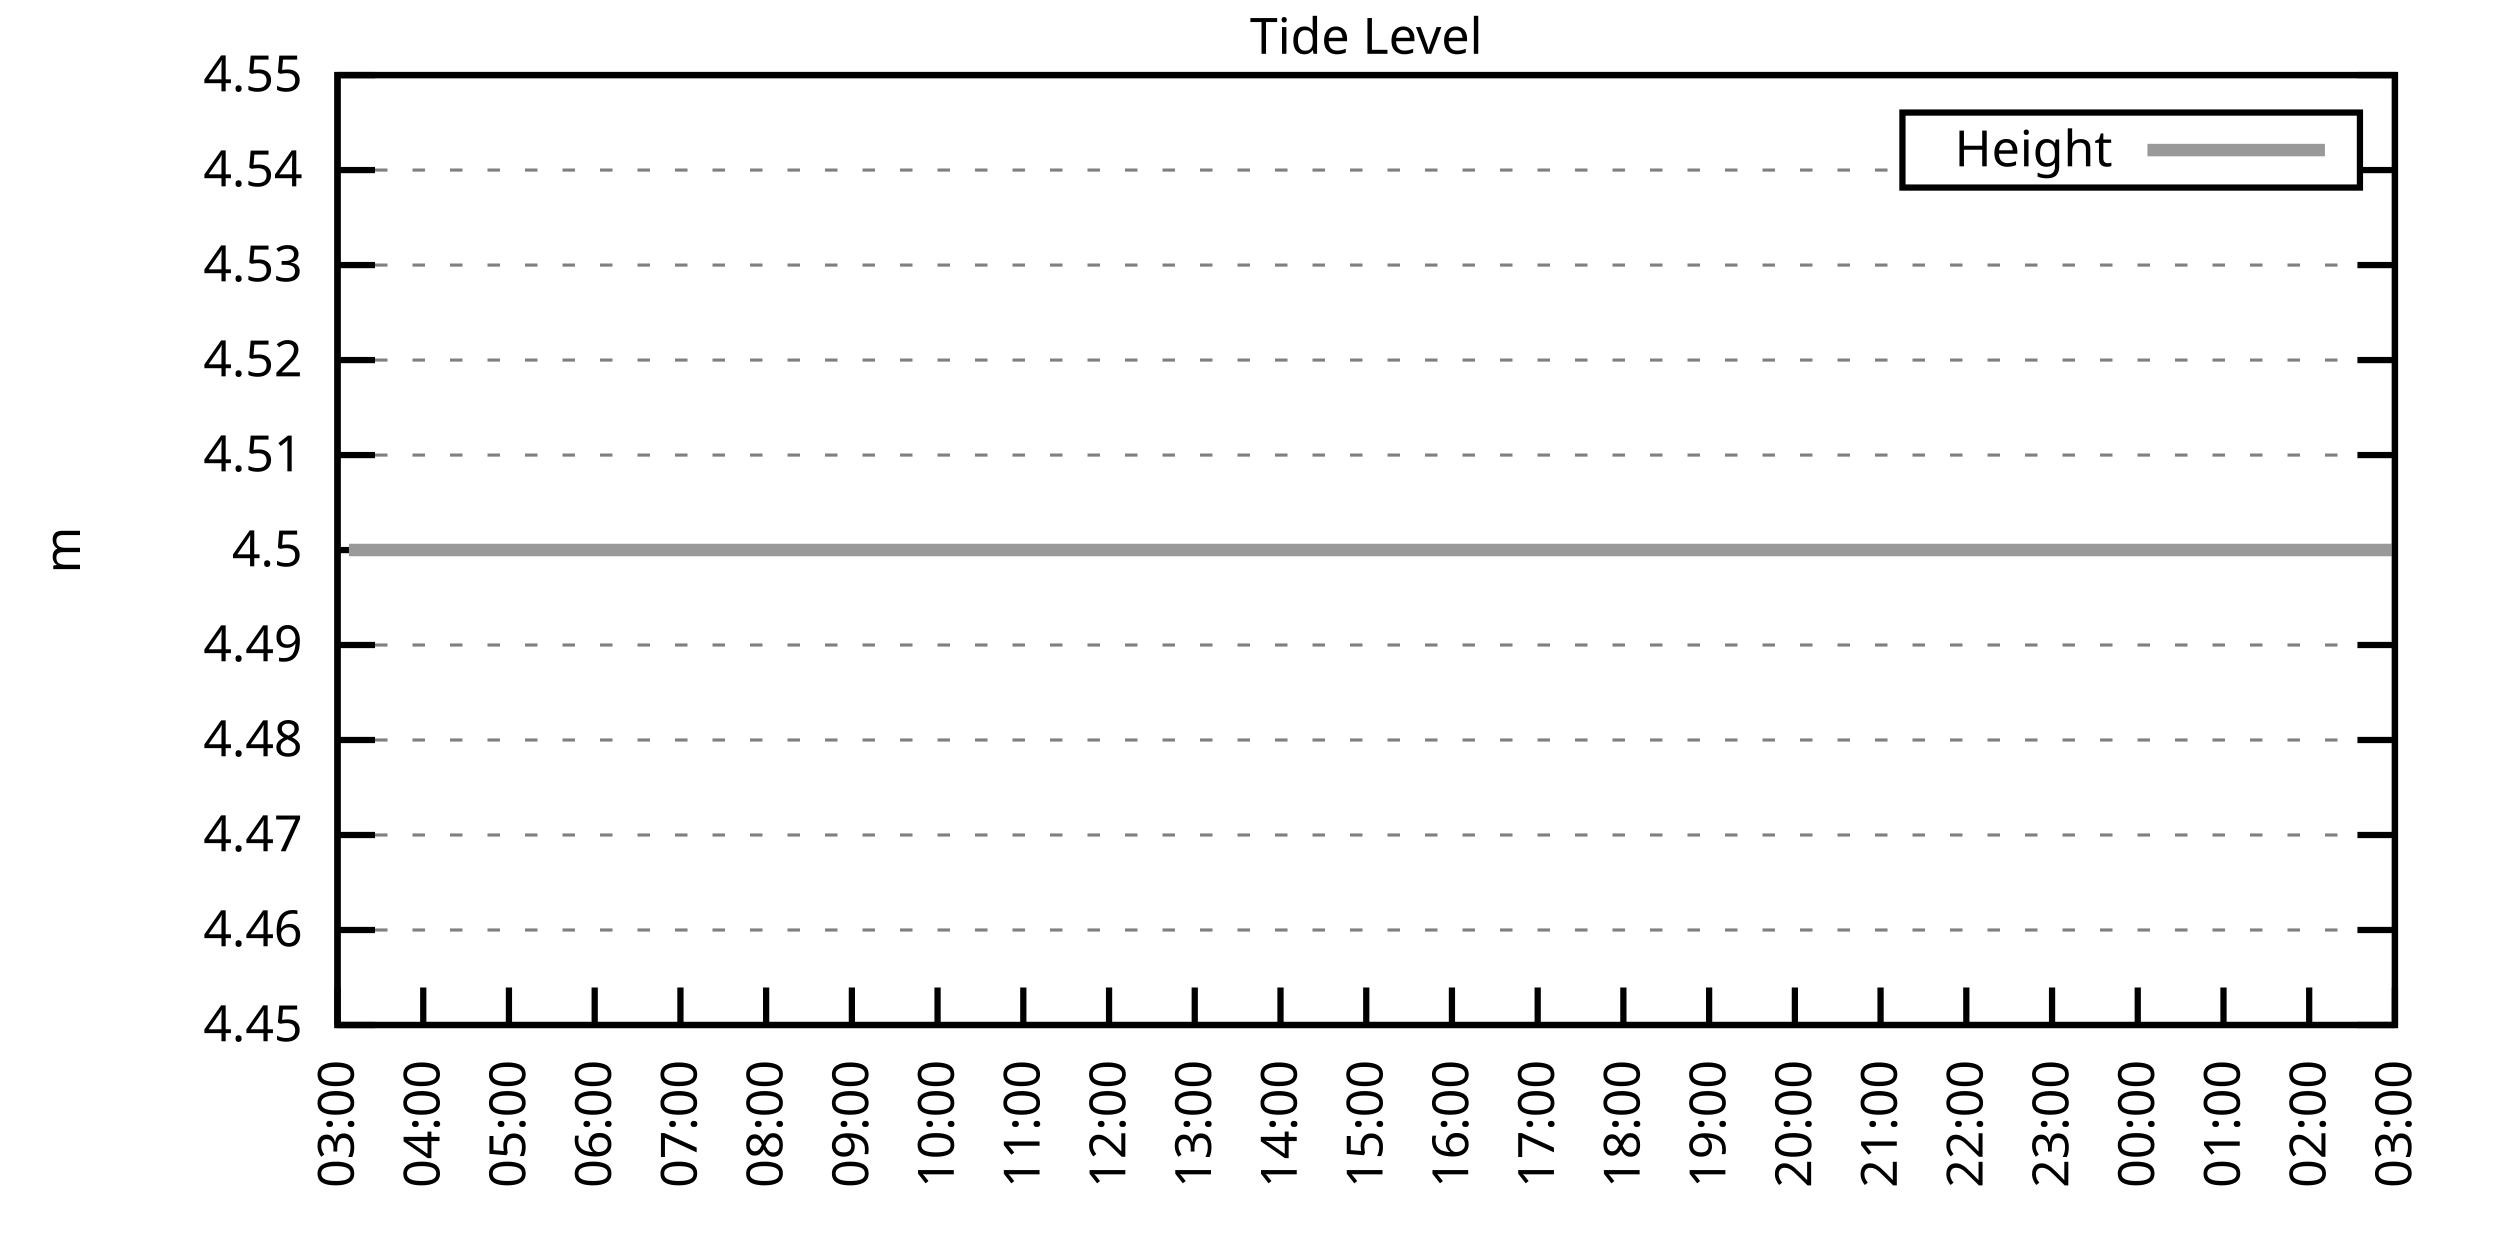
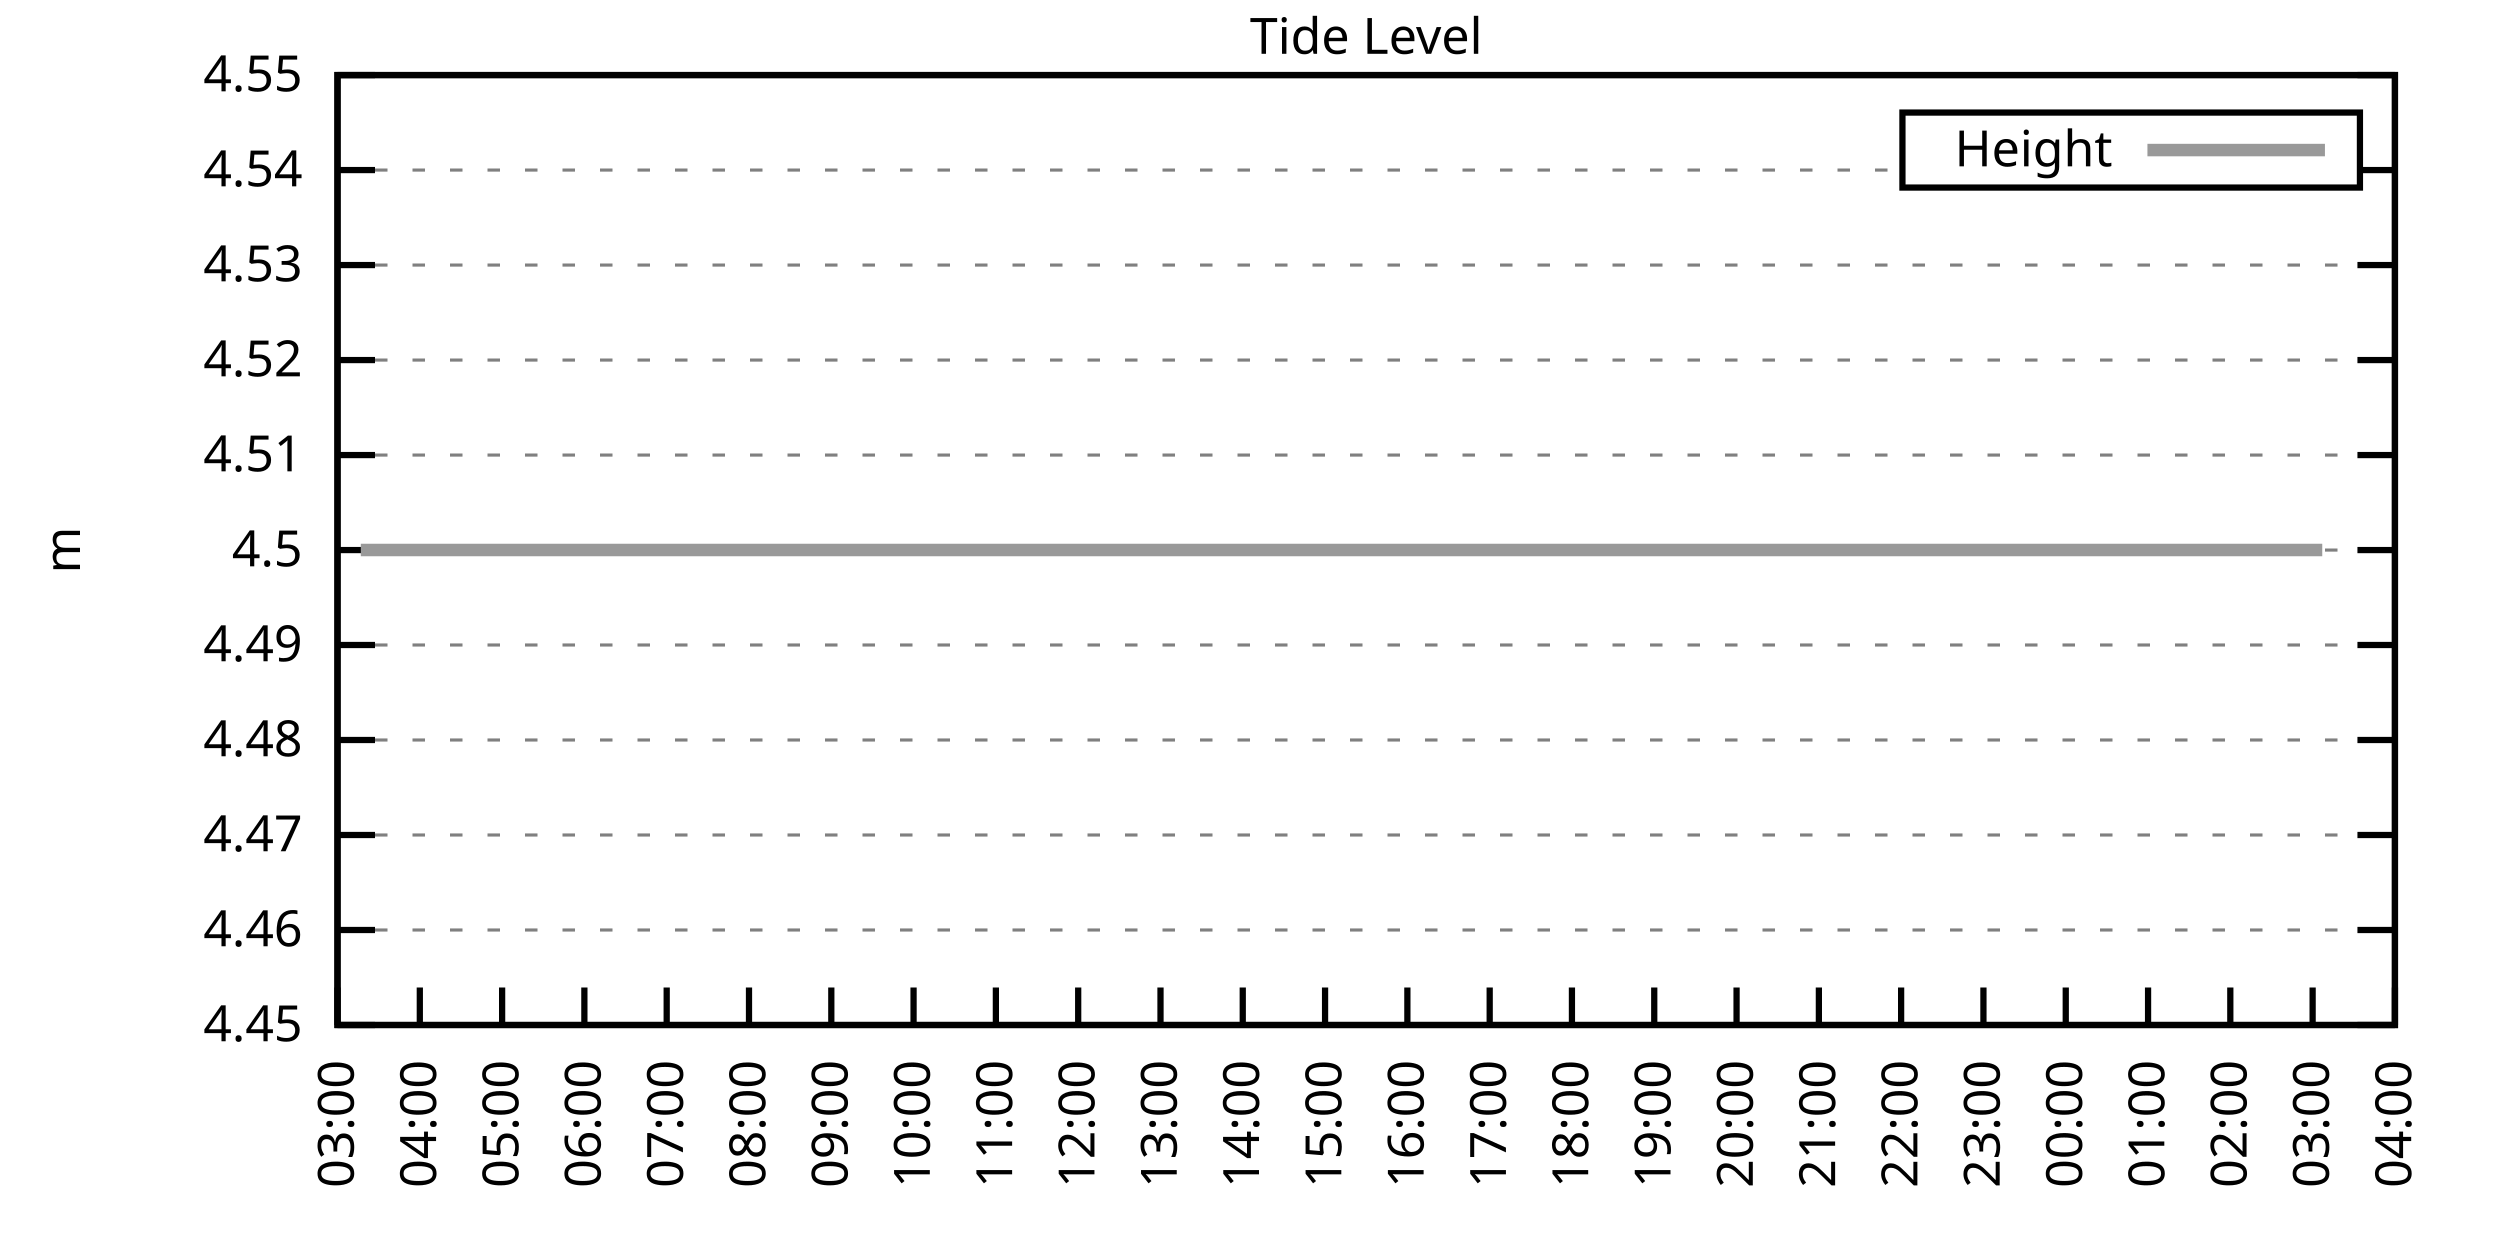
<svg xmlns="http://www.w3.org/2000/svg" xmlns:xlink="http://www.w3.org/1999/xlink" width="400" height="200" viewBox="0 0 400 200">
  <g id="gnuplot_canvas">
    <rect x="0" y="0" width="400" height="200" fill="none" />
    <defs>
      <circle id="gpDot" r="0.5" stroke-width="0.5" stroke="currentColor" />
      <path id="gpPt0" stroke-width="0.333" stroke="currentColor" d="M-1,0 h2 M0,-1 v2" />
      <path id="gpPt1" stroke-width="0.333" stroke="currentColor" d="M-1,-1 L1,1 M1,-1 L-1,1" />
      <path id="gpPt2" stroke-width="0.333" stroke="currentColor" d="M-1,0 L1,0 M0,-1 L0,1 M-1,-1 L1,1 M-1,1 L1,-1" />
      <rect id="gpPt3" stroke-width="0.333" stroke="currentColor" x="-1" y="-1" width="2" height="2" />
      <rect id="gpPt4" stroke-width="0.333" stroke="currentColor" fill="currentColor" x="-1" y="-1" width="2" height="2" />
      <circle id="gpPt5" stroke-width="0.333" stroke="currentColor" cx="0" cy="0" r="1" />
      <use xlink:href="#gpPt5" id="gpPt6" fill="currentColor" stroke="none" />
      <path id="gpPt7" stroke-width="0.333" stroke="currentColor" d="M0,-1.33 L-1.33,0.67 L1.33,0.67 z" />
      <use xlink:href="#gpPt7" id="gpPt8" fill="currentColor" stroke="none" />
      <use xlink:href="#gpPt7" id="gpPt9" stroke="currentColor" transform="rotate(180)" />
      <use xlink:href="#gpPt9" id="gpPt10" fill="currentColor" stroke="none" />
      <use xlink:href="#gpPt3" id="gpPt11" stroke="currentColor" transform="rotate(45)" />
      <use xlink:href="#gpPt11" id="gpPt12" fill="currentColor" stroke="none" />
      <path id="gpPt13" stroke-width="0.333" stroke="currentColor" d="M0,1.330 L1.265,0.411 L0.782,-1.067 L-0.782,-1.076 L-1.265,0.411 z" />
      <use xlink:href="#gpPt13" id="gpPt14" fill="currentColor" stroke="none" />
      <filter id="textbox" filterUnits="objectBoundingBox" x="0" y="0" height="1" width="1">
        <feFlood flood-color="white" flood-opacity="1" result="bgnd" />
        <feComposite in="SourceGraphic" in2="bgnd" operator="atop" />
      </filter>
      <filter id="greybox" filterUnits="objectBoundingBox" x="0" y="0" height="1" width="1">
        <feFlood flood-color="lightgrey" flood-opacity="1" result="grey" />
        <feComposite in="SourceGraphic" in2="grey" operator="atop" />
      </filter>
    </defs>
    <g fill="none" color="white" stroke="currentColor" stroke-width="1.00" stroke-linecap="butt" stroke-linejoin="miter">
</g>
    <g fill="none" color="black" stroke="currentColor" stroke-width="1.00" stroke-linecap="butt" stroke-linejoin="miter">
      <g stroke="none" shape-rendering="crispEdges">
        <polygon fill="rgb(255, 255, 255)" points="54.00,164.00 383.18,164.00 383.18,12.02 54.00,12.02 " />
      </g>
    </g>
    <g fill="none" color="black" stroke="currentColor" stroke-width="1.00" stroke-linecap="butt" stroke-linejoin="miter">
</g>
    <g fill="none" color="black" stroke="black" stroke-width="0.50" stroke-linecap="butt" stroke-linejoin="miter">
</g>
    <g fill="none" color="gray" stroke="currentColor" stroke-width="0.50" stroke-linecap="butt" stroke-linejoin="miter">
      <path stroke="gray" stroke-dasharray="2,4" class="gridline" d="M54.00,164.00 L383.19,164.00  " />
    </g>
    <g fill="none" color="gray" stroke="gray" stroke-width="1.00" stroke-linecap="butt" stroke-linejoin="miter">
</g>
    <g fill="none" color="black" stroke="currentColor" stroke-width="1.00" stroke-linecap="butt" stroke-linejoin="miter">
      <path stroke="black" d="M54.00,164.00 L60.00,164.00 M383.19,164.00 L377.19,164.00  " />
      <g transform="translate(48.40,166.60)" stroke="none" fill="black" font-family="Sans" font-size="8.00" text-anchor="end">
        <text>
          <tspan font-family="Sans"> 4.45</tspan>
        </text>
      </g>
    </g>
    <g fill="none" color="black" stroke="currentColor" stroke-width="1.00" stroke-linecap="butt" stroke-linejoin="miter">
</g>
    <g fill="none" color="black" stroke="black" stroke-width="0.50" stroke-linecap="butt" stroke-linejoin="miter">
</g>
    <g fill="none" color="gray" stroke="currentColor" stroke-width="0.50" stroke-linecap="butt" stroke-linejoin="miter">
      <path stroke="gray" stroke-dasharray="2,4" class="gridline" d="M54.00,148.80 L383.19,148.80  " />
    </g>
    <g fill="none" color="gray" stroke="gray" stroke-width="1.00" stroke-linecap="butt" stroke-linejoin="miter">
</g>
    <g fill="none" color="black" stroke="currentColor" stroke-width="1.00" stroke-linecap="butt" stroke-linejoin="miter">
      <path stroke="black" d="M54.00,148.80 L60.00,148.80 M383.19,148.80 L377.19,148.80  " />
      <g transform="translate(48.40,151.40)" stroke="none" fill="black" font-family="Sans" font-size="8.00" text-anchor="end">
        <text>
          <tspan font-family="Sans"> 4.46</tspan>
        </text>
      </g>
    </g>
    <g fill="none" color="black" stroke="currentColor" stroke-width="1.00" stroke-linecap="butt" stroke-linejoin="miter">
</g>
    <g fill="none" color="black" stroke="black" stroke-width="0.50" stroke-linecap="butt" stroke-linejoin="miter">
</g>
    <g fill="none" color="gray" stroke="currentColor" stroke-width="0.50" stroke-linecap="butt" stroke-linejoin="miter">
      <path stroke="gray" stroke-dasharray="2,4" class="gridline" d="M54.00,133.60 L383.19,133.60  " />
    </g>
    <g fill="none" color="gray" stroke="gray" stroke-width="1.00" stroke-linecap="butt" stroke-linejoin="miter">
</g>
    <g fill="none" color="black" stroke="currentColor" stroke-width="1.00" stroke-linecap="butt" stroke-linejoin="miter">
      <path stroke="black" d="M54.00,133.60 L60.00,133.60 M383.19,133.60 L377.19,133.60  " />
      <g transform="translate(48.40,136.20)" stroke="none" fill="black" font-family="Sans" font-size="8.00" text-anchor="end">
        <text>
          <tspan font-family="Sans"> 4.47</tspan>
        </text>
      </g>
    </g>
    <g fill="none" color="black" stroke="currentColor" stroke-width="1.00" stroke-linecap="butt" stroke-linejoin="miter">
</g>
    <g fill="none" color="black" stroke="black" stroke-width="0.50" stroke-linecap="butt" stroke-linejoin="miter">
</g>
    <g fill="none" color="gray" stroke="currentColor" stroke-width="0.50" stroke-linecap="butt" stroke-linejoin="miter">
      <path stroke="gray" stroke-dasharray="2,4" class="gridline" d="M54.00,118.40 L383.19,118.40  " />
    </g>
    <g fill="none" color="gray" stroke="gray" stroke-width="1.00" stroke-linecap="butt" stroke-linejoin="miter">
</g>
    <g fill="none" color="black" stroke="currentColor" stroke-width="1.00" stroke-linecap="butt" stroke-linejoin="miter">
      <path stroke="black" d="M54.00,118.40 L60.00,118.40 M383.19,118.40 L377.19,118.40  " />
      <g transform="translate(48.40,121.00)" stroke="none" fill="black" font-family="Sans" font-size="8.00" text-anchor="end">
        <text>
          <tspan font-family="Sans"> 4.48</tspan>
        </text>
      </g>
    </g>
    <g fill="none" color="black" stroke="currentColor" stroke-width="1.00" stroke-linecap="butt" stroke-linejoin="miter">
</g>
    <g fill="none" color="black" stroke="black" stroke-width="0.50" stroke-linecap="butt" stroke-linejoin="miter">
</g>
    <g fill="none" color="gray" stroke="currentColor" stroke-width="0.50" stroke-linecap="butt" stroke-linejoin="miter">
      <path stroke="gray" stroke-dasharray="2,4" class="gridline" d="M54.00,103.20 L383.19,103.20  " />
    </g>
    <g fill="none" color="gray" stroke="gray" stroke-width="1.00" stroke-linecap="butt" stroke-linejoin="miter">
</g>
    <g fill="none" color="black" stroke="currentColor" stroke-width="1.00" stroke-linecap="butt" stroke-linejoin="miter">
      <path stroke="black" d="M54.00,103.20 L60.00,103.20 M383.19,103.20 L377.19,103.20  " />
      <g transform="translate(48.40,105.80)" stroke="none" fill="black" font-family="Sans" font-size="8.00" text-anchor="end">
        <text>
          <tspan font-family="Sans"> 4.49</tspan>
        </text>
      </g>
    </g>
    <g fill="none" color="black" stroke="currentColor" stroke-width="1.00" stroke-linecap="butt" stroke-linejoin="miter">
</g>
    <g fill="none" color="black" stroke="black" stroke-width="0.50" stroke-linecap="butt" stroke-linejoin="miter">
</g>
    <g fill="none" color="gray" stroke="currentColor" stroke-width="0.50" stroke-linecap="butt" stroke-linejoin="miter">
      <path stroke="gray" stroke-dasharray="2,4" class="gridline" d="M54.00,88.01 L383.19,88.01  " />
    </g>
    <g fill="none" color="gray" stroke="gray" stroke-width="1.00" stroke-linecap="butt" stroke-linejoin="miter">
</g>
    <g fill="none" color="black" stroke="currentColor" stroke-width="1.00" stroke-linecap="butt" stroke-linejoin="miter">
      <path stroke="black" d="M54.00,88.01 L60.00,88.01 M383.19,88.01 L377.19,88.01  " />
      <g transform="translate(48.40,90.61)" stroke="none" fill="black" font-family="Sans" font-size="8.00" text-anchor="end">
        <text>
          <tspan font-family="Sans"> 4.5</tspan>
        </text>
      </g>
    </g>
    <g fill="none" color="black" stroke="currentColor" stroke-width="1.00" stroke-linecap="butt" stroke-linejoin="miter">
</g>
    <g fill="none" color="black" stroke="black" stroke-width="0.50" stroke-linecap="butt" stroke-linejoin="miter">
</g>
    <g fill="none" color="gray" stroke="currentColor" stroke-width="0.50" stroke-linecap="butt" stroke-linejoin="miter">
      <path stroke="gray" stroke-dasharray="2,4" class="gridline" d="M54.00,72.81 L383.19,72.81  " />
    </g>
    <g fill="none" color="gray" stroke="gray" stroke-width="1.00" stroke-linecap="butt" stroke-linejoin="miter">
</g>
    <g fill="none" color="black" stroke="currentColor" stroke-width="1.00" stroke-linecap="butt" stroke-linejoin="miter">
      <path stroke="black" d="M54.00,72.81 L60.00,72.81 M383.19,72.81 L377.19,72.81  " />
      <g transform="translate(48.40,75.41)" stroke="none" fill="black" font-family="Sans" font-size="8.00" text-anchor="end">
        <text>
          <tspan font-family="Sans"> 4.51</tspan>
        </text>
      </g>
    </g>
    <g fill="none" color="black" stroke="currentColor" stroke-width="1.00" stroke-linecap="butt" stroke-linejoin="miter">
</g>
    <g fill="none" color="black" stroke="black" stroke-width="0.50" stroke-linecap="butt" stroke-linejoin="miter">
</g>
    <g fill="none" color="gray" stroke="currentColor" stroke-width="0.50" stroke-linecap="butt" stroke-linejoin="miter">
      <path stroke="gray" stroke-dasharray="2,4" class="gridline" d="M54.00,57.61 L383.19,57.61  " />
    </g>
    <g fill="none" color="gray" stroke="gray" stroke-width="1.00" stroke-linecap="butt" stroke-linejoin="miter">
</g>
    <g fill="none" color="black" stroke="currentColor" stroke-width="1.00" stroke-linecap="butt" stroke-linejoin="miter">
      <path stroke="black" d="M54.00,57.61 L60.00,57.61 M383.19,57.61 L377.19,57.61  " />
      <g transform="translate(48.40,60.21)" stroke="none" fill="black" font-family="Sans" font-size="8.00" text-anchor="end">
        <text>
          <tspan font-family="Sans"> 4.52</tspan>
        </text>
      </g>
    </g>
    <g fill="none" color="black" stroke="currentColor" stroke-width="1.00" stroke-linecap="butt" stroke-linejoin="miter">
</g>
    <g fill="none" color="black" stroke="black" stroke-width="0.50" stroke-linecap="butt" stroke-linejoin="miter">
</g>
    <g fill="none" color="gray" stroke="currentColor" stroke-width="0.50" stroke-linecap="butt" stroke-linejoin="miter">
      <path stroke="gray" stroke-dasharray="2,4" class="gridline" d="M54.00,42.41 L383.19,42.41  " />
    </g>
    <g fill="none" color="gray" stroke="gray" stroke-width="1.00" stroke-linecap="butt" stroke-linejoin="miter">
</g>
    <g fill="none" color="black" stroke="currentColor" stroke-width="1.00" stroke-linecap="butt" stroke-linejoin="miter">
      <path stroke="black" d="M54.00,42.41 L60.00,42.41 M383.19,42.41 L377.19,42.41  " />
      <g transform="translate(48.40,45.01)" stroke="none" fill="black" font-family="Sans" font-size="8.00" text-anchor="end">
        <text>
          <tspan font-family="Sans"> 4.53</tspan>
        </text>
      </g>
    </g>
    <g fill="none" color="black" stroke="currentColor" stroke-width="1.00" stroke-linecap="butt" stroke-linejoin="miter">
</g>
    <g fill="none" color="black" stroke="black" stroke-width="0.50" stroke-linecap="butt" stroke-linejoin="miter">
</g>
    <g fill="none" color="gray" stroke="currentColor" stroke-width="0.50" stroke-linecap="butt" stroke-linejoin="miter">
      <path stroke="gray" stroke-dasharray="2,4" class="gridline" d="M54.00,27.21 L304.39,27.21 M377.59,27.21 L383.19,27.21  " />
    </g>
    <g fill="none" color="gray" stroke="gray" stroke-width="1.00" stroke-linecap="butt" stroke-linejoin="miter">
</g>
    <g fill="none" color="black" stroke="currentColor" stroke-width="1.00" stroke-linecap="butt" stroke-linejoin="miter">
      <path stroke="black" d="M54.00,27.21 L60.00,27.21 M383.19,27.21 L377.19,27.21  " />
      <g transform="translate(48.40,29.81)" stroke="none" fill="black" font-family="Sans" font-size="8.00" text-anchor="end">
        <text>
          <tspan font-family="Sans"> 4.54</tspan>
        </text>
      </g>
    </g>
    <g fill="none" color="black" stroke="currentColor" stroke-width="1.00" stroke-linecap="butt" stroke-linejoin="miter">
</g>
    <g fill="none" color="black" stroke="black" stroke-width="0.50" stroke-linecap="butt" stroke-linejoin="miter">
</g>
    <g fill="none" color="gray" stroke="currentColor" stroke-width="0.50" stroke-linecap="butt" stroke-linejoin="miter">
      <path stroke="gray" stroke-dasharray="2,4" class="gridline" d="M54.00,12.01 L383.19,12.01  " />
    </g>
    <g fill="none" color="gray" stroke="gray" stroke-width="1.00" stroke-linecap="butt" stroke-linejoin="miter">
</g>
    <g fill="none" color="black" stroke="currentColor" stroke-width="1.00" stroke-linecap="butt" stroke-linejoin="miter">
      <path stroke="black" d="M54.00,12.01 L60.00,12.01 M383.19,12.01 L377.19,12.01  " />
      <g transform="translate(48.40,14.61)" stroke="none" fill="black" font-family="Sans" font-size="8.00" text-anchor="end">
        <text>
          <tspan font-family="Sans"> 4.55</tspan>
        </text>
      </g>
    </g>
    <g fill="none" color="black" stroke="currentColor" stroke-width="1.00" stroke-linecap="butt" stroke-linejoin="miter">
      <path stroke="black" d="M54.00,164.00 L54.00,158.00  " />
      <g transform="translate(56.60,169.60) rotate(270.00)" stroke="none" fill="black" font-family="Sans" font-size="8.00" text-anchor="end">
        <text>
          <tspan font-family="Sans">03:00</tspan>
        </text>
      </g>
    </g>
    <g fill="none" color="black" stroke="currentColor" stroke-width="1.00" stroke-linecap="butt" stroke-linejoin="miter">
-       <path stroke="black" d="M67.72,164.00 L67.72,158.00  " />
-       <g transform="translate(70.32,169.60) rotate(270.00)" stroke="none" fill="black" font-family="Sans" font-size="8.00" text-anchor="end">
+       <path stroke="black" d="M67.17,164.00 L67.17,158.00  " />
+       <g transform="translate(69.77,169.60) rotate(270.00)" stroke="none" fill="black" font-family="Sans" font-size="8.00" text-anchor="end">
        <text>
          <tspan font-family="Sans">04:00</tspan>
        </text>
      </g>
    </g>
    <g fill="none" color="black" stroke="currentColor" stroke-width="1.00" stroke-linecap="butt" stroke-linejoin="miter">
-       <path stroke="black" d="M81.43,164.00 L81.43,158.00  " />
-       <g transform="translate(84.03,169.60) rotate(270.00)" stroke="none" fill="black" font-family="Sans" font-size="8.00" text-anchor="end">
+       <path stroke="black" d="M80.34,164.00 L80.34,158.00  " />
+       <g transform="translate(82.94,169.60) rotate(270.00)" stroke="none" fill="black" font-family="Sans" font-size="8.00" text-anchor="end">
        <text>
          <tspan font-family="Sans">05:00</tspan>
        </text>
      </g>
    </g>
    <g fill="none" color="black" stroke="currentColor" stroke-width="1.00" stroke-linecap="butt" stroke-linejoin="miter">
-       <path stroke="black" d="M95.15,164.00 L95.15,158.00  " />
-       <g transform="translate(97.75,169.60) rotate(270.00)" stroke="none" fill="black" font-family="Sans" font-size="8.00" text-anchor="end">
+       <path stroke="black" d="M93.50,164.00 L93.50,158.00  " />
+       <g transform="translate(96.10,169.60) rotate(270.00)" stroke="none" fill="black" font-family="Sans" font-size="8.00" text-anchor="end">
        <text>
          <tspan font-family="Sans">06:00</tspan>
        </text>
      </g>
    </g>
    <g fill="none" color="black" stroke="currentColor" stroke-width="1.00" stroke-linecap="butt" stroke-linejoin="miter">
-       <path stroke="black" d="M108.87,164.00 L108.87,158.00  " />
-       <g transform="translate(111.47,169.60) rotate(270.00)" stroke="none" fill="black" font-family="Sans" font-size="8.00" text-anchor="end">
+       <path stroke="black" d="M106.67,164.00 L106.67,158.00  " />
+       <g transform="translate(109.27,169.60) rotate(270.00)" stroke="none" fill="black" font-family="Sans" font-size="8.00" text-anchor="end">
        <text>
          <tspan font-family="Sans">07:00</tspan>
        </text>
      </g>
    </g>
    <g fill="none" color="black" stroke="currentColor" stroke-width="1.00" stroke-linecap="butt" stroke-linejoin="miter">
-       <path stroke="black" d="M122.58,164.00 L122.58,158.00  " />
-       <g transform="translate(125.18,169.60) rotate(270.00)" stroke="none" fill="black" font-family="Sans" font-size="8.00" text-anchor="end">
+       <path stroke="black" d="M119.84,164.00 L119.84,158.00  " />
+       <g transform="translate(122.44,169.60) rotate(270.00)" stroke="none" fill="black" font-family="Sans" font-size="8.00" text-anchor="end">
        <text>
          <tspan font-family="Sans">08:00</tspan>
        </text>
      </g>
    </g>
    <g fill="none" color="black" stroke="currentColor" stroke-width="1.00" stroke-linecap="butt" stroke-linejoin="miter">
-       <path stroke="black" d="M136.30,164.00 L136.30,158.00  " />
-       <g transform="translate(138.90,169.60) rotate(270.00)" stroke="none" fill="black" font-family="Sans" font-size="8.00" text-anchor="end">
+       <path stroke="black" d="M133.01,164.00 L133.01,158.00  " />
+       <g transform="translate(135.61,169.60) rotate(270.00)" stroke="none" fill="black" font-family="Sans" font-size="8.00" text-anchor="end">
        <text>
          <tspan font-family="Sans">09:00</tspan>
        </text>
      </g>
    </g>
    <g fill="none" color="black" stroke="currentColor" stroke-width="1.00" stroke-linecap="butt" stroke-linejoin="miter">
-       <path stroke="black" d="M150.01,164.00 L150.01,158.00  " />
-       <g transform="translate(152.61,169.60) rotate(270.00)" stroke="none" fill="black" font-family="Sans" font-size="8.00" text-anchor="end">
+       <path stroke="black" d="M146.17,164.00 L146.17,158.00  " />
+       <g transform="translate(148.77,169.60) rotate(270.00)" stroke="none" fill="black" font-family="Sans" font-size="8.00" text-anchor="end">
        <text>
          <tspan font-family="Sans">10:00</tspan>
        </text>
      </g>
    </g>
    <g fill="none" color="black" stroke="currentColor" stroke-width="1.00" stroke-linecap="butt" stroke-linejoin="miter">
-       <path stroke="black" d="M163.73,164.00 L163.73,158.00  " />
-       <g transform="translate(166.33,169.60) rotate(270.00)" stroke="none" fill="black" font-family="Sans" font-size="8.00" text-anchor="end">
+       <path stroke="black" d="M159.34,164.00 L159.34,158.00  " />
+       <g transform="translate(161.94,169.60) rotate(270.00)" stroke="none" fill="black" font-family="Sans" font-size="8.00" text-anchor="end">
        <text>
          <tspan font-family="Sans">11:00</tspan>
        </text>
      </g>
    </g>
    <g fill="none" color="black" stroke="currentColor" stroke-width="1.00" stroke-linecap="butt" stroke-linejoin="miter">
-       <path stroke="black" d="M177.45,164.00 L177.45,158.00  " />
-       <g transform="translate(180.05,169.60) rotate(270.00)" stroke="none" fill="black" font-family="Sans" font-size="8.00" text-anchor="end">
+       <path stroke="black" d="M172.51,164.00 L172.51,158.00  " />
+       <g transform="translate(175.11,169.60) rotate(270.00)" stroke="none" fill="black" font-family="Sans" font-size="8.00" text-anchor="end">
        <text>
          <tspan font-family="Sans">12:00</tspan>
        </text>
      </g>
    </g>
    <g fill="none" color="black" stroke="currentColor" stroke-width="1.00" stroke-linecap="butt" stroke-linejoin="miter">
-       <path stroke="black" d="M191.16,164.00 L191.16,158.00  " />
-       <g transform="translate(193.76,169.60) rotate(270.00)" stroke="none" fill="black" font-family="Sans" font-size="8.00" text-anchor="end">
+       <path stroke="black" d="M185.68,164.00 L185.68,158.00  " />
+       <g transform="translate(188.28,169.60) rotate(270.00)" stroke="none" fill="black" font-family="Sans" font-size="8.00" text-anchor="end">
        <text>
          <tspan font-family="Sans">13:00</tspan>
        </text>
      </g>
    </g>
    <g fill="none" color="black" stroke="currentColor" stroke-width="1.00" stroke-linecap="butt" stroke-linejoin="miter">
-       <path stroke="black" d="M204.88,164.00 L204.88,158.00  " />
-       <g transform="translate(207.48,169.60) rotate(270.00)" stroke="none" fill="black" font-family="Sans" font-size="8.00" text-anchor="end">
+       <path stroke="black" d="M198.84,164.00 L198.84,158.00  " />
+       <g transform="translate(201.44,169.60) rotate(270.00)" stroke="none" fill="black" font-family="Sans" font-size="8.00" text-anchor="end">
        <text>
          <tspan font-family="Sans">14:00</tspan>
        </text>
      </g>
    </g>
    <g fill="none" color="black" stroke="currentColor" stroke-width="1.00" stroke-linecap="butt" stroke-linejoin="miter">
-       <path stroke="black" d="M218.60,164.00 L218.60,158.00  " />
-       <g transform="translate(221.20,169.60) rotate(270.00)" stroke="none" fill="black" font-family="Sans" font-size="8.00" text-anchor="end">
+       <path stroke="black" d="M212.01,164.00 L212.01,158.00  " />
+       <g transform="translate(214.61,169.60) rotate(270.00)" stroke="none" fill="black" font-family="Sans" font-size="8.00" text-anchor="end">
        <text>
          <tspan font-family="Sans">15:00</tspan>
        </text>
      </g>
    </g>
    <g fill="none" color="black" stroke="currentColor" stroke-width="1.00" stroke-linecap="butt" stroke-linejoin="miter">
-       <path stroke="black" d="M232.31,164.00 L232.31,158.00  " />
-       <g transform="translate(234.91,169.60) rotate(270.00)" stroke="none" fill="black" font-family="Sans" font-size="8.00" text-anchor="end">
+       <path stroke="black" d="M225.18,164.00 L225.18,158.00  " />
+       <g transform="translate(227.78,169.60) rotate(270.00)" stroke="none" fill="black" font-family="Sans" font-size="8.00" text-anchor="end">
        <text>
          <tspan font-family="Sans">16:00</tspan>
        </text>
      </g>
    </g>
    <g fill="none" color="black" stroke="currentColor" stroke-width="1.00" stroke-linecap="butt" stroke-linejoin="miter">
-       <path stroke="black" d="M246.03,164.00 L246.03,158.00  " />
-       <g transform="translate(248.63,169.60) rotate(270.00)" stroke="none" fill="black" font-family="Sans" font-size="8.00" text-anchor="end">
+       <path stroke="black" d="M238.35,164.00 L238.35,158.00  " />
+       <g transform="translate(240.95,169.60) rotate(270.00)" stroke="none" fill="black" font-family="Sans" font-size="8.00" text-anchor="end">
        <text>
          <tspan font-family="Sans">17:00</tspan>
        </text>
      </g>
    </g>
    <g fill="none" color="black" stroke="currentColor" stroke-width="1.00" stroke-linecap="butt" stroke-linejoin="miter">
-       <path stroke="black" d="M259.74,164.00 L259.74,158.00  " />
-       <g transform="translate(262.34,169.60) rotate(270.00)" stroke="none" fill="black" font-family="Sans" font-size="8.00" text-anchor="end">
+       <path stroke="black" d="M251.51,164.00 L251.51,158.00  " />
+       <g transform="translate(254.11,169.60) rotate(270.00)" stroke="none" fill="black" font-family="Sans" font-size="8.00" text-anchor="end">
        <text>
          <tspan font-family="Sans">18:00</tspan>
        </text>
      </g>
    </g>
    <g fill="none" color="black" stroke="currentColor" stroke-width="1.00" stroke-linecap="butt" stroke-linejoin="miter">
-       <path stroke="black" d="M273.46,164.00 L273.46,158.00  " />
-       <g transform="translate(276.06,169.60) rotate(270.00)" stroke="none" fill="black" font-family="Sans" font-size="8.00" text-anchor="end">
+       <path stroke="black" d="M264.68,164.00 L264.68,158.00  " />
+       <g transform="translate(267.28,169.60) rotate(270.00)" stroke="none" fill="black" font-family="Sans" font-size="8.00" text-anchor="end">
        <text>
          <tspan font-family="Sans">19:00</tspan>
        </text>
      </g>
    </g>
    <g fill="none" color="black" stroke="currentColor" stroke-width="1.00" stroke-linecap="butt" stroke-linejoin="miter">
-       <path stroke="black" d="M287.18,164.00 L287.18,158.00  " />
-       <g transform="translate(289.78,169.60) rotate(270.00)" stroke="none" fill="black" font-family="Sans" font-size="8.00" text-anchor="end">
+       <path stroke="black" d="M277.85,164.00 L277.85,158.00  " />
+       <g transform="translate(280.45,169.60) rotate(270.00)" stroke="none" fill="black" font-family="Sans" font-size="8.00" text-anchor="end">
        <text>
          <tspan font-family="Sans">20:00</tspan>
        </text>
      </g>
    </g>
    <g fill="none" color="black" stroke="currentColor" stroke-width="1.00" stroke-linecap="butt" stroke-linejoin="miter">
-       <path stroke="black" d="M300.89,164.00 L300.89,158.00  " />
-       <g transform="translate(303.49,169.60) rotate(270.00)" stroke="none" fill="black" font-family="Sans" font-size="8.00" text-anchor="end">
+       <path stroke="black" d="M291.02,164.00 L291.02,158.00  " />
+       <g transform="translate(293.62,169.60) rotate(270.00)" stroke="none" fill="black" font-family="Sans" font-size="8.00" text-anchor="end">
        <text>
          <tspan font-family="Sans">21:00</tspan>
        </text>
      </g>
    </g>
    <g fill="none" color="black" stroke="currentColor" stroke-width="1.00" stroke-linecap="butt" stroke-linejoin="miter">
-       <path stroke="black" d="M314.61,164.00 L314.61,158.00  " />
-       <g transform="translate(317.21,169.60) rotate(270.00)" stroke="none" fill="black" font-family="Sans" font-size="8.00" text-anchor="end">
+       <path stroke="black" d="M304.18,164.00 L304.18,158.00  " />
+       <g transform="translate(306.78,169.60) rotate(270.00)" stroke="none" fill="black" font-family="Sans" font-size="8.00" text-anchor="end">
        <text>
          <tspan font-family="Sans">22:00</tspan>
        </text>
      </g>
    </g>
    <g fill="none" color="black" stroke="currentColor" stroke-width="1.00" stroke-linecap="butt" stroke-linejoin="miter">
-       <path stroke="black" d="M328.33,164.00 L328.33,158.00  " />
-       <g transform="translate(330.93,169.60) rotate(270.00)" stroke="none" fill="black" font-family="Sans" font-size="8.00" text-anchor="end">
+       <path stroke="black" d="M317.35,164.00 L317.35,158.00  " />
+       <g transform="translate(319.95,169.60) rotate(270.00)" stroke="none" fill="black" font-family="Sans" font-size="8.00" text-anchor="end">
        <text>
          <tspan font-family="Sans">23:00</tspan>
        </text>
      </g>
    </g>
    <g fill="none" color="black" stroke="currentColor" stroke-width="1.00" stroke-linecap="butt" stroke-linejoin="miter">
-       <path stroke="black" d="M342.04,164.00 L342.04,158.00  " />
-       <g transform="translate(344.64,169.60) rotate(270.00)" stroke="none" fill="black" font-family="Sans" font-size="8.00" text-anchor="end">
+       <path stroke="black" d="M330.52,164.00 L330.52,158.00  " />
+       <g transform="translate(333.12,169.60) rotate(270.00)" stroke="none" fill="black" font-family="Sans" font-size="8.00" text-anchor="end">
        <text>
          <tspan font-family="Sans">00:00</tspan>
        </text>
      </g>
    </g>
    <g fill="none" color="black" stroke="currentColor" stroke-width="1.00" stroke-linecap="butt" stroke-linejoin="miter">
-       <path stroke="black" d="M355.76,164.00 L355.76,158.00  " />
-       <g transform="translate(358.36,169.60) rotate(270.00)" stroke="none" fill="black" font-family="Sans" font-size="8.00" text-anchor="end">
+       <path stroke="black" d="M343.69,164.00 L343.69,158.00  " />
+       <g transform="translate(346.29,169.60) rotate(270.00)" stroke="none" fill="black" font-family="Sans" font-size="8.00" text-anchor="end">
        <text>
          <tspan font-family="Sans">01:00</tspan>
        </text>
      </g>
    </g>
    <g fill="none" color="black" stroke="currentColor" stroke-width="1.00" stroke-linecap="butt" stroke-linejoin="miter">
-       <path stroke="black" d="M369.47,164.00 L369.47,158.00  " />
-       <g transform="translate(372.07,169.60) rotate(270.00)" stroke="none" fill="black" font-family="Sans" font-size="8.00" text-anchor="end">
+       <path stroke="black" d="M356.85,164.00 L356.85,158.00  " />
+       <g transform="translate(359.45,169.60) rotate(270.00)" stroke="none" fill="black" font-family="Sans" font-size="8.00" text-anchor="end">
        <text>
          <tspan font-family="Sans">02:00</tspan>
+         </text>
+       </g>
+     </g>
+     <g fill="none" color="black" stroke="currentColor" stroke-width="1.00" stroke-linecap="butt" stroke-linejoin="miter">
+       <path stroke="black" d="M370.02,164.00 L370.02,158.00  " />
+       <g transform="translate(372.62,169.60) rotate(270.00)" stroke="none" fill="black" font-family="Sans" font-size="8.00" text-anchor="end">
+         <text>
+           <tspan font-family="Sans">03:00</tspan>
        </text>
      </g>
    </g>
    <g fill="none" color="black" stroke="currentColor" stroke-width="1.00" stroke-linecap="butt" stroke-linejoin="miter">
      <path stroke="black" d="M383.19,164.00 L383.19,158.00  " />
      <g transform="translate(385.79,169.60) rotate(270.00)" stroke="none" fill="black" font-family="Sans" font-size="8.00" text-anchor="end">
        <text>
-           <tspan font-family="Sans">03:00</tspan>
+           <tspan font-family="Sans">04:00</tspan>
        </text>
      </g>
    </g>
    <g fill="none" color="black" stroke="currentColor" stroke-width="1.00" stroke-linecap="butt" stroke-linejoin="miter">
</g>
    <g fill="none" color="black" stroke="currentColor" stroke-width="1.00" stroke-linecap="butt" stroke-linejoin="miter">
      <path stroke="black" d="M54.00,12.01 L54.00,164.00 L383.19,164.00 L383.19,12.01 L54.00,12.01 Z  " />
    </g>
    <g fill="none" color="black" stroke="currentColor" stroke-width="1.00" stroke-linecap="butt" stroke-linejoin="miter">
</g>
    <g fill="none" color="black" stroke="currentColor" stroke-width="1.00" stroke-linecap="butt" stroke-linejoin="miter">
      <path stroke="black" d="M304.39,30.01 L304.39,18.01 L377.59,18.01 L377.59,30.01 L304.39,30.01 Z  " />
    </g>
    <g id="Tide_level_plot_1">
      <g fill="none" color="white" stroke="black" stroke-width="2.00" stroke-linecap="butt" stroke-linejoin="miter">
</g>
      <g fill="none" color="black" stroke="currentColor" stroke-width="2.00" stroke-linecap="butt" stroke-linejoin="miter">
        <g transform="translate(337.99,26.61)" stroke="none" fill="black" font-family="Sans" font-size="8.00" text-anchor="end">
          <text>
            <tspan font-family="Sans">Height</tspan>
          </text>
        </g>
      </g>
      <g fill="none" color="black" stroke="currentColor" stroke-width="2.00" stroke-linecap="butt" stroke-linejoin="miter">
-         <path stroke="rgb(153, 153, 153)" d="M343.59,24.01 L371.99,24.01 M55.83,88.00 L57.89,88.00 L60.17,88.00 L62.46,88.00 L64.74,88.00 L67.03,88.00   L69.77,88.00 L71.60,88.00 L73.89,88.00 L76.40,88.00 L78.92,88.00 L80.98,88.00 L83.49,88.00 L85.32,88.00   L87.60,88.00 L90.12,88.00 L92.63,88.00 L94.46,88.00 L96.98,88.00 L99.49,88.00 L101.32,88.00 L104.06,88.00   L106.12,88.00 L108.64,88.00 L110.69,88.00 L112.98,88.00 L115.49,88.00 L117.55,88.00 L120.07,88.00 L122.35,88.00   L124.18,88.00 L126.01,88.00 L128.98,88.00 L131.27,88.00 L133.55,88.00 L136.07,88.00 L138.13,88.00 L140.64,88.00   L142.47,88.00 L144.98,88.00 L147.27,88.00 L149.79,88.00 L151.61,88.00 L154.13,88.00 L156.41,88.00 L158.93,88.00   L160.99,88.00 L163.50,88.00 L165.56,88.00 L168.07,88.00 L170.13,88.00 L172.65,88.00 L174.93,88.00 L176.76,88.00   L179.05,88.00 L181.56,88.00 L184.08,88.00 L186.36,88.00 L188.65,88.00 L190.48,88.00 L193.22,88.00 L195.28,88.00   L197.56,88.00 L200.08,88.00 L202.14,88.00 L204.65,88.00 L206.48,88.00 L209.22,88.00 L211.51,88.00 L213.79,88.00   L215.85,88.00 L218.37,88.00 L220.42,88.00 L222.94,88.00 L225.22,88.00 L227.28,88.00 L229.57,88.00 L231.63,88.00   L234.37,88.00 L236.43,88.00 L238.94,88.00 L241.23,88.00 L243.51,88.00 L245.80,88.00 L247.63,88.00 L250.37,88.00   L252.43,88.00 L254.94,88.00 L256.77,88.00 L259.29,88.00 L261.34,88.00 L263.63,88.00 L266.37,88.00 L268.66,88.00   L270.49,88.00 L273.00,88.00 L275.06,88.00 L277.57,88.00 L280.09,88.00 L281.92,88.00 L284.66,88.00 L286.49,88.00   L289.23,88.00 L291.29,88.00 L293.35,88.00 L295.86,88.00 L298.38,88.00 L300.21,88.00 L302.95,88.00 L305.01,88.00   L307.06,88.00 L309.58,88.00 L312.09,88.00 L313.92,88.00 L316.67,88.00 L318.50,88.00 L321.24,88.00 L323.07,88.00   L325.58,88.00 L328.10,88.00 L330.15,88.00 L332.67,88.00 L334.73,88.00 L337.01,88.00 L339.53,88.00 L341.36,88.00   L343.87,88.00 L345.93,88.00 L348.67,88.00 L350.50,88.00 L353.01,88.00 L355.53,88.00 L357.36,88.00 L360.10,88.00   L362.39,88.00 L364.44,88.00 L366.50,88.00 L369.02,88.00 L371.53,88.00 L373.82,88.00 L376.10,88.00 L378.39,88.00   L380.45,88.00 L382.73,88.00  " />
+         <path stroke="rgb(153, 153, 153)" d="M343.59,24.01 L371.99,24.01 M57.73,88.00 L59.93,88.00 L62.12,88.00 L64.31,88.00 L66.51,88.00 L69.14,88.00   L70.90,88.00 L73.09,88.00 L75.51,88.00 L77.92,88.00 L79.90,88.00 L82.31,88.00 L84.07,88.00 L86.26,88.00   L88.67,88.00 L91.09,88.00 L92.84,88.00 L95.26,88.00 L97.67,88.00 L99.43,88.00 L102.06,88.00 L104.04,88.00   L106.45,88.00 L108.43,88.00 L110.62,88.00 L113.03,88.00 L115.01,88.00 L117.42,88.00 L119.62,88.00 L121.37,88.00   L123.13,88.00 L125.98,88.00 L128.18,88.00 L130.37,88.00 L132.79,88.00 L134.76,88.00 L137.18,88.00 L138.93,88.00   L141.35,88.00 L143.54,88.00 L145.95,88.00 L147.71,88.00 L150.12,88.00 L152.32,88.00 L154.73,88.00 L156.71,88.00   L159.12,88.00 L161.10,88.00 L163.51,88.00 L165.49,88.00 L167.90,88.00 L170.09,88.00 L171.85,88.00 L174.04,88.00   L176.46,88.00 L178.87,88.00 L181.07,88.00 L183.26,88.00 L185.02,88.00 L187.65,88.00 L189.63,88.00 L191.82,88.00   L194.23,88.00 L196.21,88.00 L198.62,88.00 L200.38,88.00 L203.01,88.00 L205.21,88.00 L207.40,88.00 L209.38,88.00   L211.79,88.00 L213.77,88.00 L216.18,88.00 L218.38,88.00 L220.35,88.00 L222.55,88.00 L224.52,88.00 L227.15,88.00   L229.13,88.00 L231.54,88.00 L233.74,88.00 L235.93,88.00 L238.13,88.00 L239.88,88.00 L242.52,88.00 L244.49,88.00   L246.91,88.00 L248.66,88.00 L251.08,88.00 L253.05,88.00 L255.24,88.00 L257.88,88.00 L260.07,88.00 L261.83,88.00   L264.24,88.00 L266.22,88.00 L268.63,88.00 L271.05,88.00 L272.80,88.00 L275.44,88.00 L277.19,88.00 L279.82,88.00   L281.80,88.00 L283.77,88.00 L286.19,88.00 L288.60,88.00 L290.36,88.00 L292.99,88.00 L294.97,88.00 L296.94,88.00   L299.36,88.00 L301.77,88.00 L303.53,88.00 L306.16,88.00 L307.92,88.00 L310.55,88.00 L312.30,88.00 L314.72,88.00   L317.13,88.00 L319.11,88.00 L321.52,88.00 L323.50,88.00 L325.69,88.00 L328.11,88.00 L329.86,88.00 L332.28,88.00   L334.25,88.00 L336.88,88.00 L338.64,88.00 L341.05,88.00 L343.47,88.00 L345.22,88.00 L347.86,88.00 L350.05,88.00   L352.03,88.00 L354.00,88.00 L356.42,88.00 L358.83,88.00 L361.02,88.00 L363.22,88.00 L365.41,88.00 L367.39,88.00   L369.58,88.00 L371.56,88.00  " />
      </g>
    </g>
    <g fill="none" color="black" stroke="currentColor" stroke-width="2.00" stroke-linecap="butt" stroke-linejoin="miter">
</g>
    <g fill="none" color="black" stroke="black" stroke-width="1.00" stroke-linecap="butt" stroke-linejoin="miter">
</g>
    <g fill="none" color="black" stroke="currentColor" stroke-width="1.00" stroke-linecap="butt" stroke-linejoin="miter">
      <path stroke="black" d="M54.00,12.01 L54.00,164.00 L383.19,164.00 L383.19,12.01 L54.00,12.01 Z  " />
      <g transform="translate(12.80,88.01) rotate(270.00)" stroke="none" fill="black" font-family="Sans" font-size="8.00" text-anchor="middle">
        <text>
          <tspan font-family="Sans">m</tspan>
        </text>
      </g>
    </g>
    <g fill="none" color="black" stroke="currentColor" stroke-width="1.00" stroke-linecap="butt" stroke-linejoin="miter">
</g>
    <g fill="none" color="black" stroke="currentColor" stroke-width="1.00" stroke-linecap="butt" stroke-linejoin="miter">
      <g transform="translate(218.59,8.61)" stroke="none" fill="black" font-family="Sans" font-size="8.00" text-anchor="middle">
        <text>
          <tspan font-family="Sans">Tide Level</tspan>
        </text>
      </g>
    </g>
    <g fill="none" color="black" stroke="currentColor" stroke-width="1.00" stroke-linecap="butt" stroke-linejoin="miter">
</g>
  </g>
</svg>
